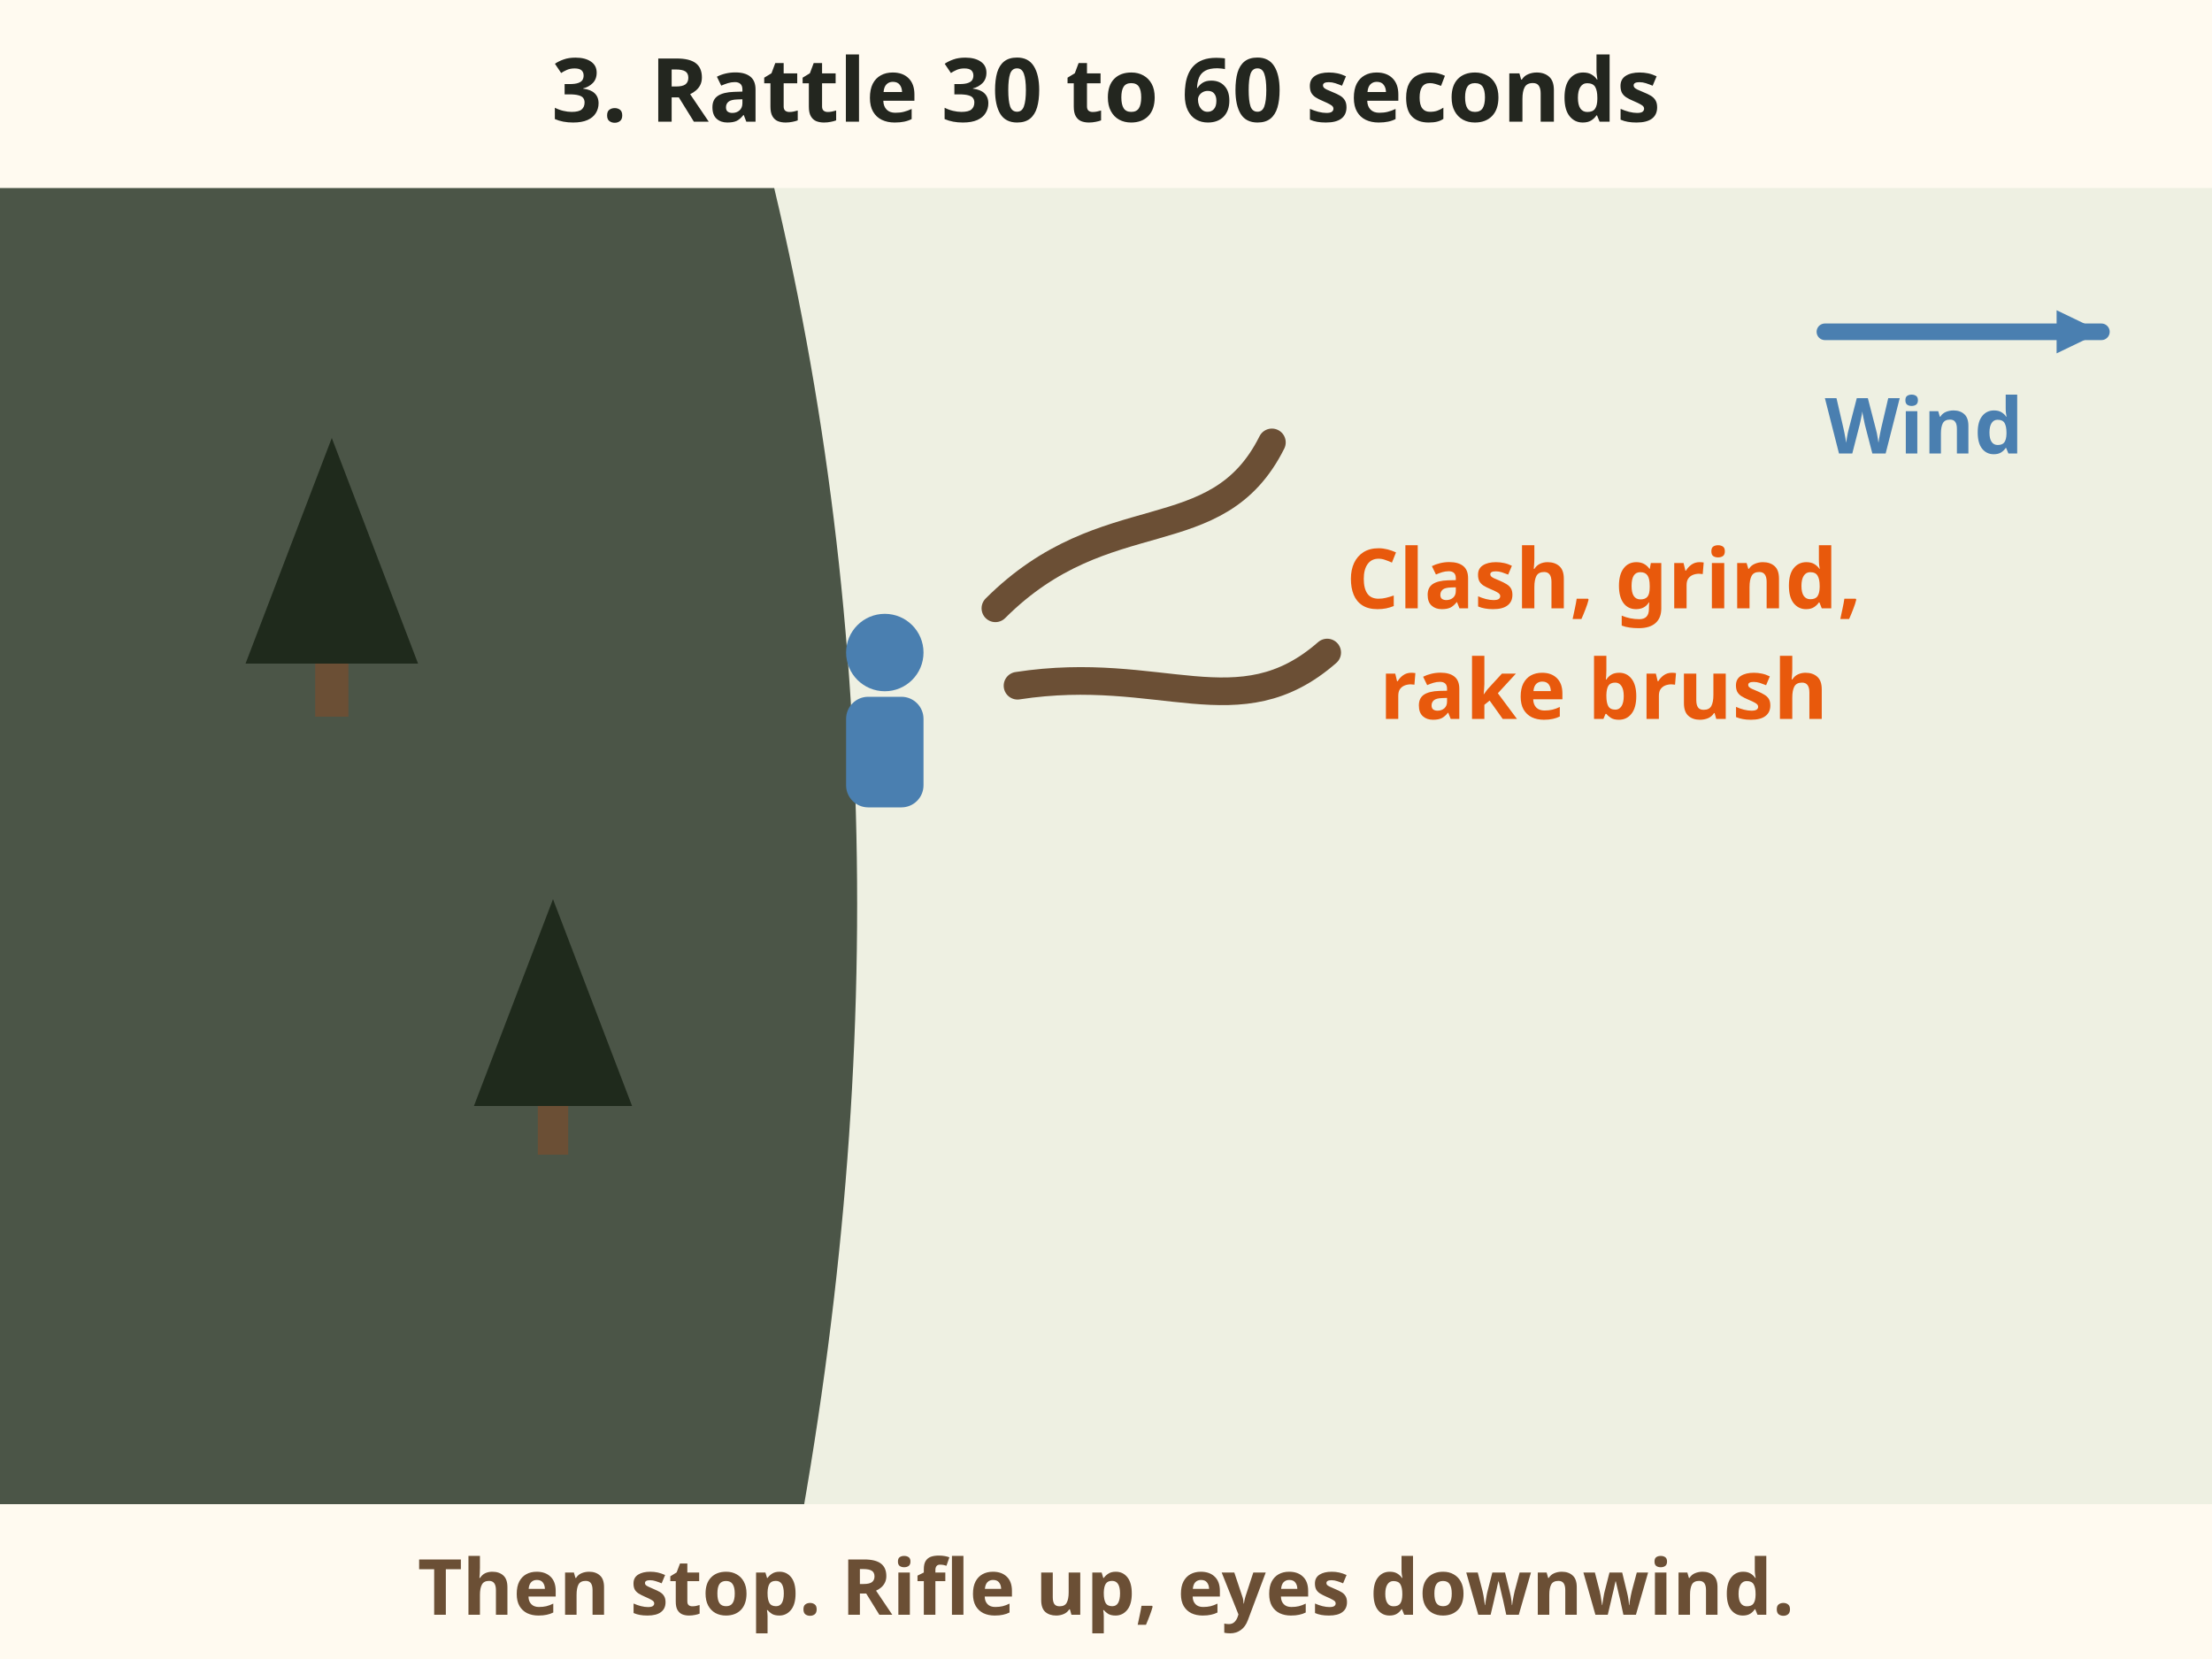
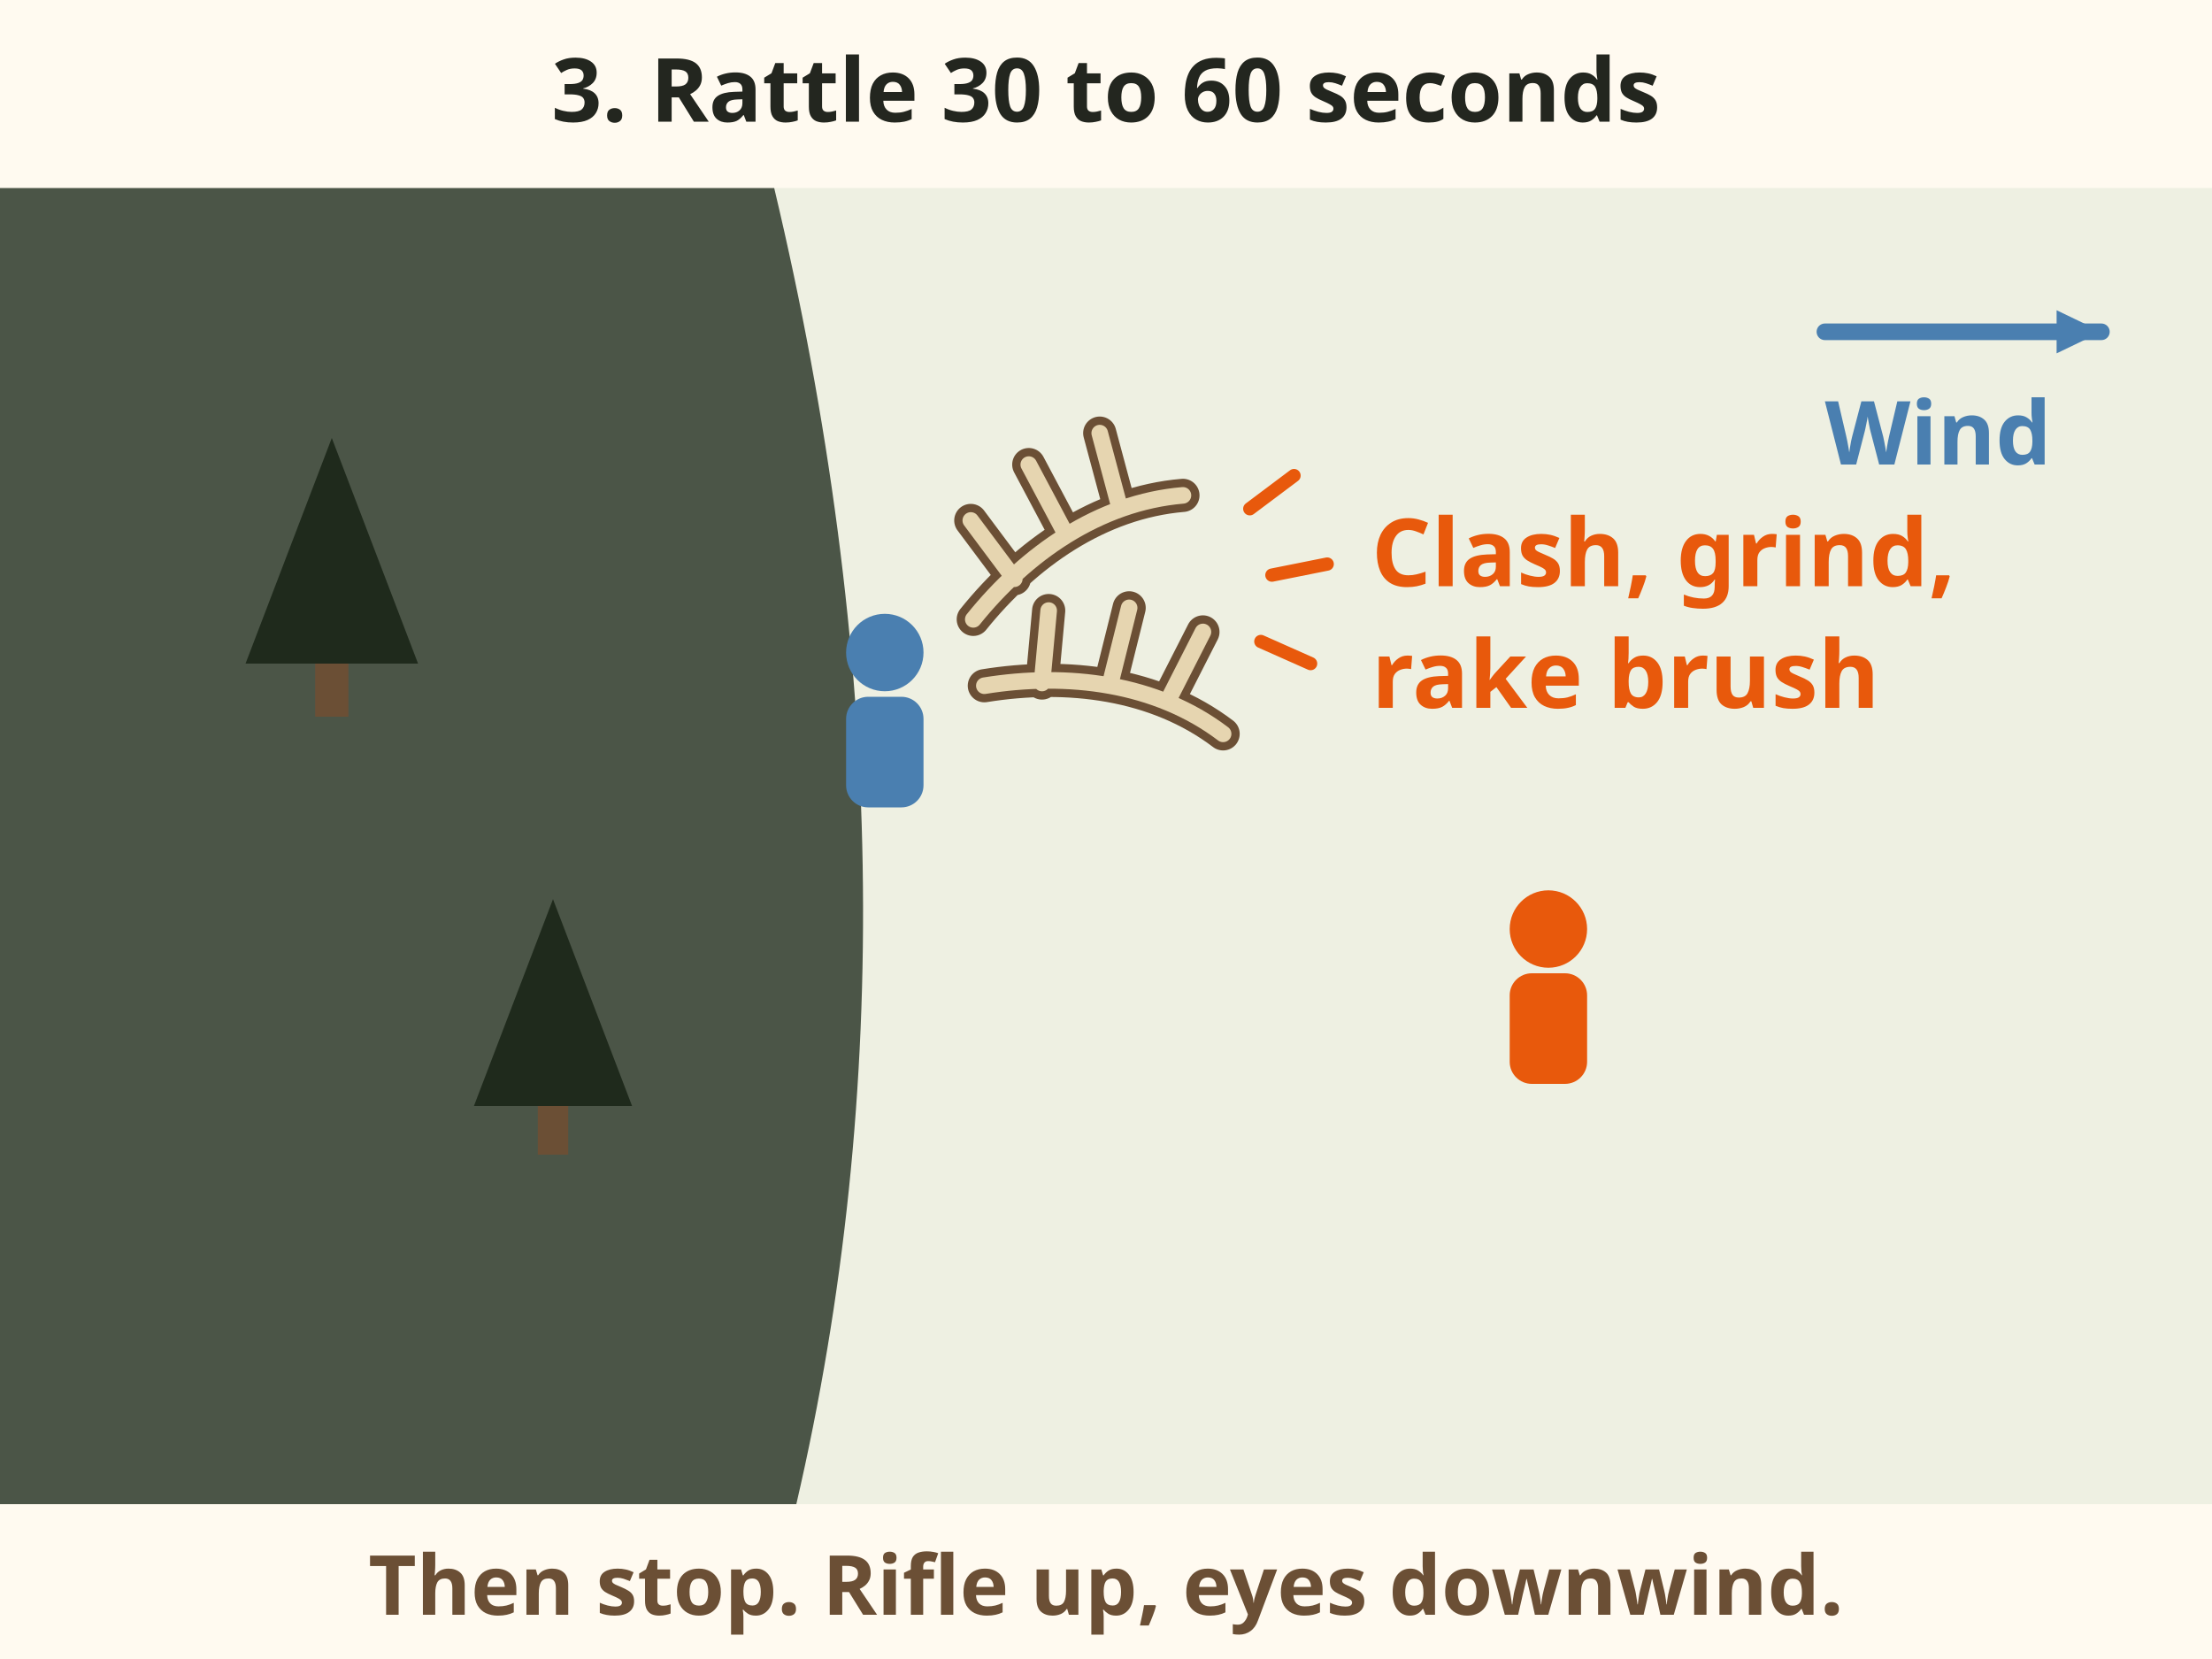
- <svg xmlns="http://www.w3.org/2000/svg" viewBox="0 0 400 300" role="img" aria-label="The caller clashes and grinds the antlers for 30 to 60 seconds and rakes the brush to sound like a fight." font-family="sans-serif">
+ <svg xmlns="http://www.w3.org/2000/svg" viewBox="0 0 400 300" role="img" aria-label="Rattling step 3, top view. The caller clashes and grinds a pair of antlers for 30 to 60 seconds and rakes the brush to sound like a fight. Then stop. The shooter has the rifle up, eyes downwind." font-family="sans-serif">
  <rect x="0" y="0" width="400" height="300" fill="#fffaf0" />
  <text x="200" y="22" font-size="16" fill="#23261f" text-anchor="middle" font-weight="bold">3. Rattle 30 to 60 seconds</text>
  <rect x="0" y="34" width="400" height="266" fill="#eef0e2" />
-   <path d="M0 34 L140 34 Q 170 160 140 300 L0 300 Z" fill="#2f3a2b" opacity=".85" />
+   <path d="M0 34 L140 34 Q 170 160 144 272 L0 272 Z" fill="#2f3a2b" opacity=".85" />
  <polygon points="60,79.2 44.4,120 75.6,120" fill="#1f2a1c" />
  <rect x="57.0" y="120" width="6.0" height="9.6" fill="#6b4f35" />
  <polygon points="100,162.6 85.7,200 114.3,200" fill="#1f2a1c" />
  <rect x="97.25" y="200" width="5.5" height="8.8" fill="#6b4f35" />
  <line x1="330" y1="60" x2="380" y2="60" stroke="#4a7fb0" stroke-width="3" stroke-linecap="round" />
  <polygon points="380.0,60.0 371.9,63.9 371.9,56.1" fill="#4a7fb0" />
-   <text x="330" y="82" font-size="14" fill="#4a7fb0" text-anchor="start" font-weight="bold">Wind</text>
+   <text x="330" y="84" font-size="16" fill="#4a7fb0" text-anchor="start" font-weight="bold">Wind</text>
  <circle cx="160" cy="118.0" r="7.0" fill="#4a7fb0" />
  <rect x="153.0" y="126.0" width="14.0" height="20.0" rx="4.0" fill="#4a7fb0" />
-   <path d="M180 110 C 200 90 220 100 230 80 M184 124 C 210 120 224 132 240 118" fill="none" stroke="#6b4f35" stroke-width="5" stroke-linecap="round" />
-   <text x="290" y="110" font-size="15" fill="#e8590c" text-anchor="middle" font-weight="bold">Clash, grind,</text>
-   <text x="290" y="130" font-size="15" fill="#e8590c" text-anchor="middle" font-weight="bold">rake brush</text>
+   <g transform="translate(176 112) rotate(-28)">
+     <path d="M0 0 C14 -6 30 -8 44 -2 M10 -3 L8 -16 M22 -6 L22 -20 M33 -6 L36 -19" fill="none" stroke="#6b4f35" stroke-width="6" stroke-linecap="round" />
+     <path d="M0 0 C14 -6 30 -8 44 -2 M10 -3 L8 -16 M22 -6 L22 -20 M33 -6 L36 -19" fill="none" stroke="#e6d5b0" stroke-width="3" stroke-linecap="round" />
+   </g>
+   <g transform="translate(178 124) rotate(14)">
+     <path d="M0 0 C14 -6 30 -8 44 -2 M10 -3 L8 -16 M22 -6 L22 -20 M33 -6 L36 -19" fill="none" stroke="#6b4f35" stroke-width="6" stroke-linecap="round" />
+     <path d="M0 0 C14 -6 30 -8 44 -2 M10 -3 L8 -16 M22 -6 L22 -20 M33 -6 L36 -19" fill="none" stroke="#e6d5b0" stroke-width="3" stroke-linecap="round" />
+   </g>
+   <path d="M226 92 l8 -6 M230 104 l10 -2 M228 116 l9 4" stroke="#e8590c" stroke-width="2.4" stroke-linecap="round" />
+   <text x="248" y="106" font-size="17" fill="#e8590c" font-weight="bold">Clash, grind,</text>
+   <text x="248" y="128" font-size="17" fill="#e8590c" font-weight="bold">rake brush</text>
+   <circle cx="280" cy="168.0" r="7.0" fill="#e8590c" />
+   <rect x="273.0" y="176.0" width="14.0" height="20.0" rx="4.0" fill="#e8590c" />
  <rect x="0" y="272" width="400" height="28" fill="#fffaf0" />
-   <text x="200" y="292" font-size="14" fill="#6b4f35" text-anchor="middle" font-weight="bold">Then stop. Rifle up, eyes downwind.</text>
+   <text x="200" y="292" font-size="15" fill="#6b4f35" text-anchor="middle" font-weight="bold">Then stop. Rifle up, eyes downwind.</text>
</svg>
